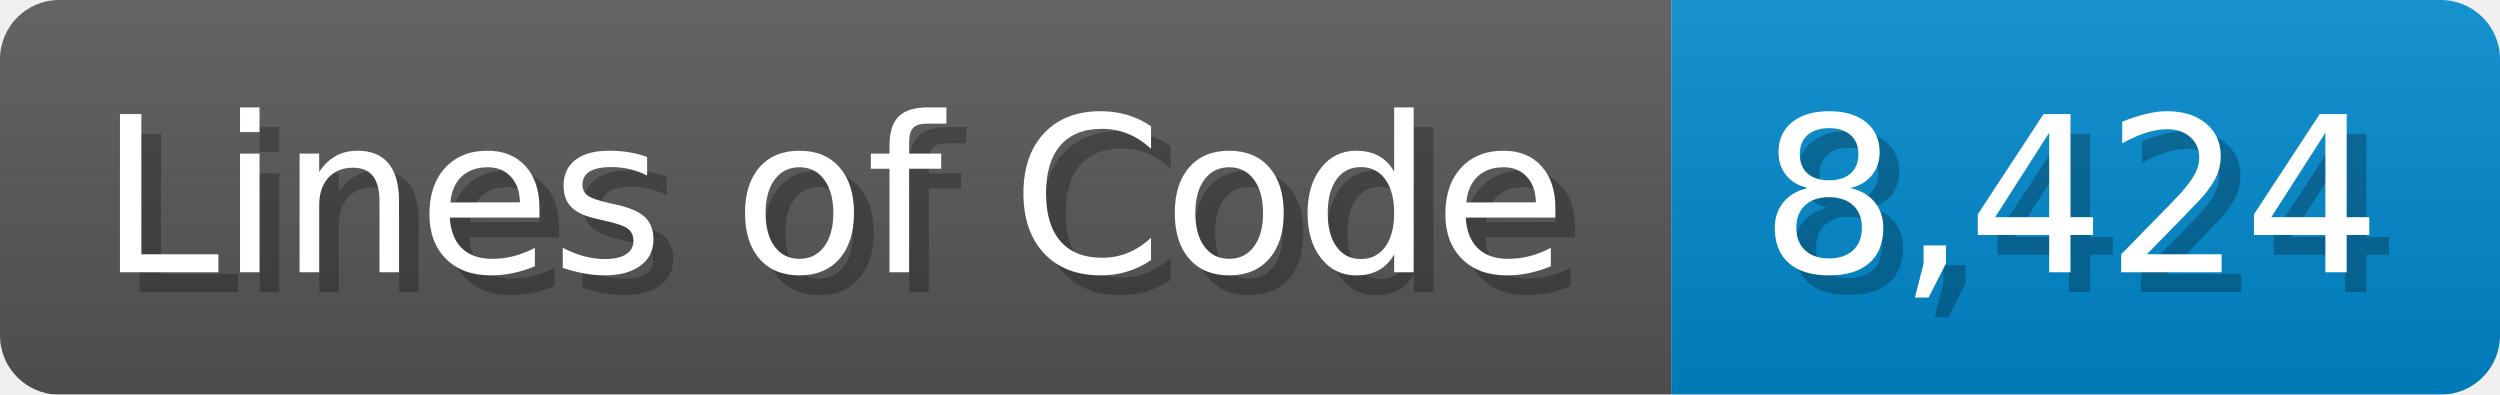
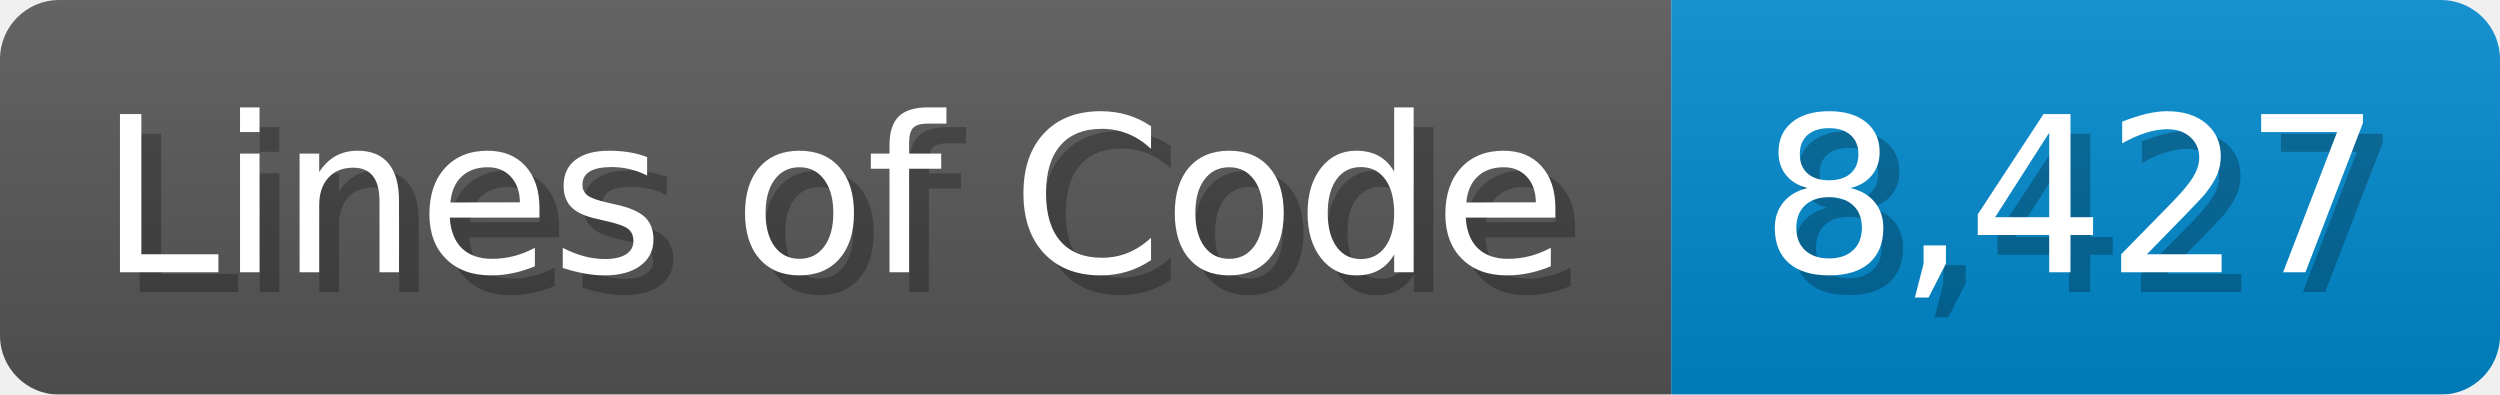
<svg xmlns="http://www.w3.org/2000/svg" width="126.7" height="20" viewBox="0 0 1267 200">
  <linearGradient id="a" x2="0" y2="100%">
    <stop offset="0" stop-opacity=".1" stop-color="#EEE" />
    <stop offset="1" stop-opacity=".1" />
  </linearGradient>
  <mask id="m">
    <rect width="1267" height="200" rx="30" fill="#FFF" />
  </mask>
  <g mask="url(#m)">
    <rect width="847" height="200" fill="#555" />
    <rect width="420" height="200" fill="#08C" x="847" />
    <rect width="1267" height="200" fill="url(#a)" />
  </g>
  <g fill="#fff" text-anchor="start" font-family="Verdana,DejaVu Sans,sans-serif" font-size="110">
    <text x="60" y="148" textLength="747" fill="#000" opacity="0.25">Lines of Code</text>
    <text x="50" y="138" textLength="747">Lines of Code</text>
-     <text x="902" y="148" textLength="320" fill="#000" opacity="0.25">8,424</text>
-     <text x="892" y="138" textLength="320">8,424</text>
+     <text x="902" y="148" textLength="320" fill="#000" opacity="0.25">8,427</text>
+     <text x="892" y="138" textLength="320">8,427</text>
  </g>
</svg>
